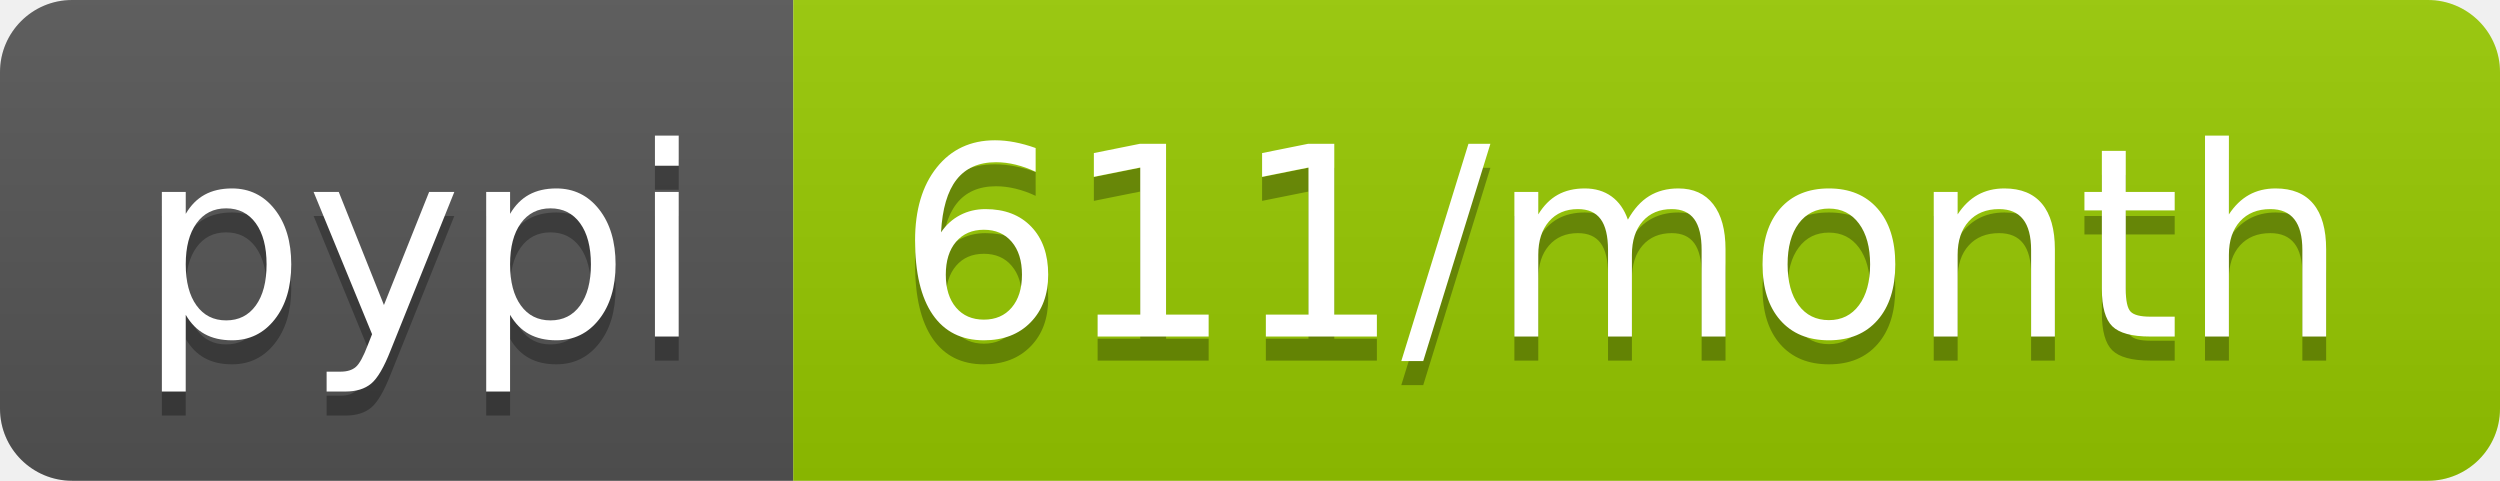
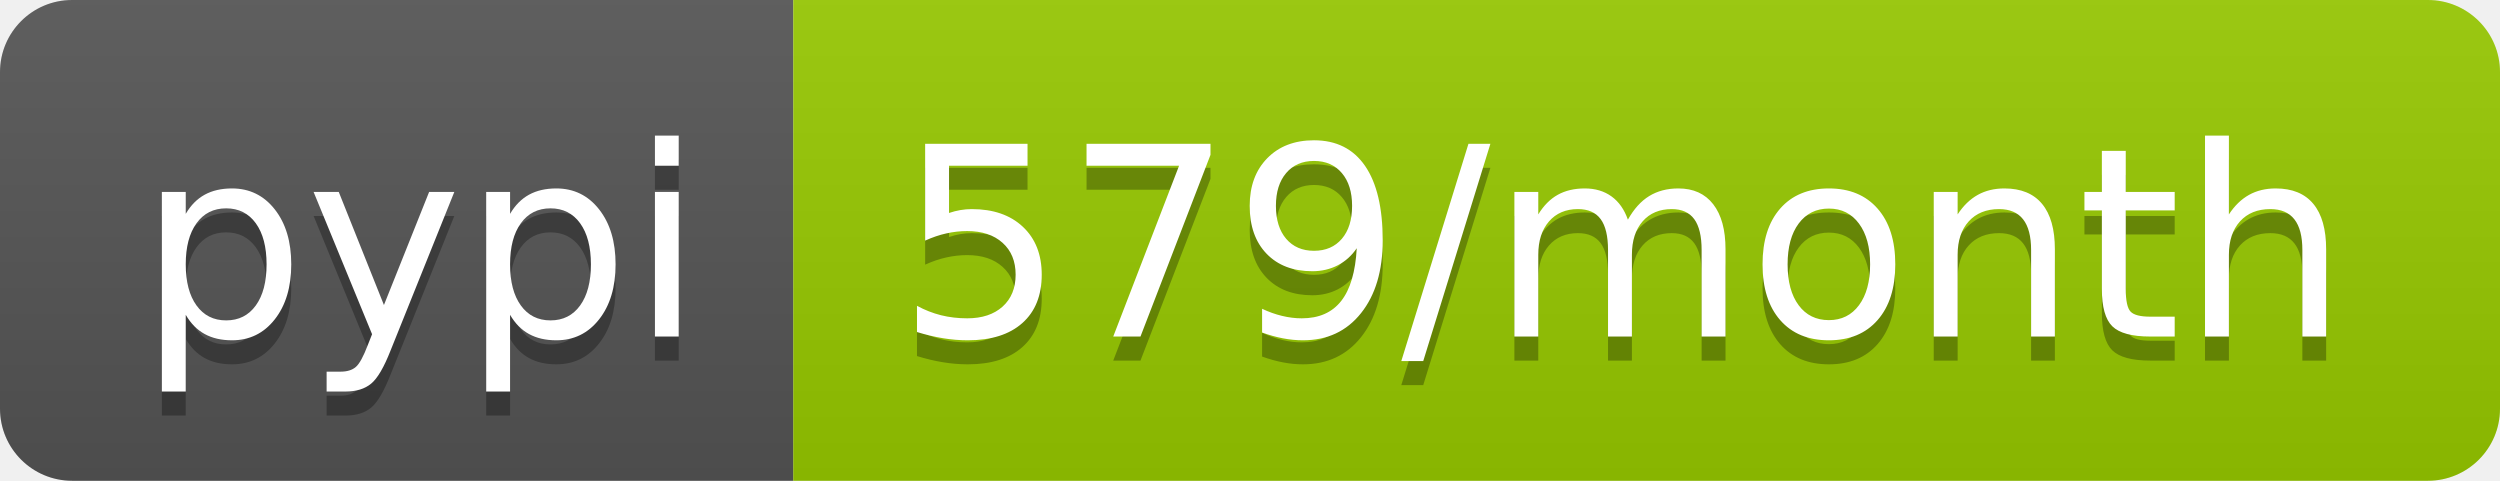
<svg xmlns="http://www.w3.org/2000/svg" width="104" height="20">
  <linearGradient id="b" x2="0" y2="100%">
    <stop offset="0" stop-color="#bbb" stop-opacity=".1" />
    <stop offset="1" stop-opacity=".1" />
  </linearGradient>
  <clipPath id="a">
    <rect width="104" height="20" rx="3" fill="#fff" />
  </clipPath>
  <g clip-path="url(#a)">
    <path fill="#555" d="M0 0h33v20H0z" />
    <path fill="#97ca00" d="M33 0h71v20H33z" />
    <path fill="url(#b)" d="M0 0h104v20H0z" />
  </g>
  <g fill="#fff" text-anchor="middle" font-family="DejaVu Sans,Verdana,Geneva,sans-serif" font-size="110">
    <text x="175" y="150" fill="#010101" fill-opacity=".3" transform="scale(.1)" textLength="230">pypi</text>
    <text x="175" y="140" transform="scale(.1)" textLength="230">pypi</text>
-     <text x="675" y="150" fill="#010101" fill-opacity=".3" transform="scale(.1)" textLength="610">611/month</text>
-     <text x="675" y="140" transform="scale(.1)" textLength="610">611/month</text>
+     <text x="675" y="150" fill="#010101" fill-opacity=".3" transform="scale(.1)" textLength="610">579/month</text>
+     <text x="675" y="140" transform="scale(.1)" textLength="610">579/month</text>
  </g>
</svg>
